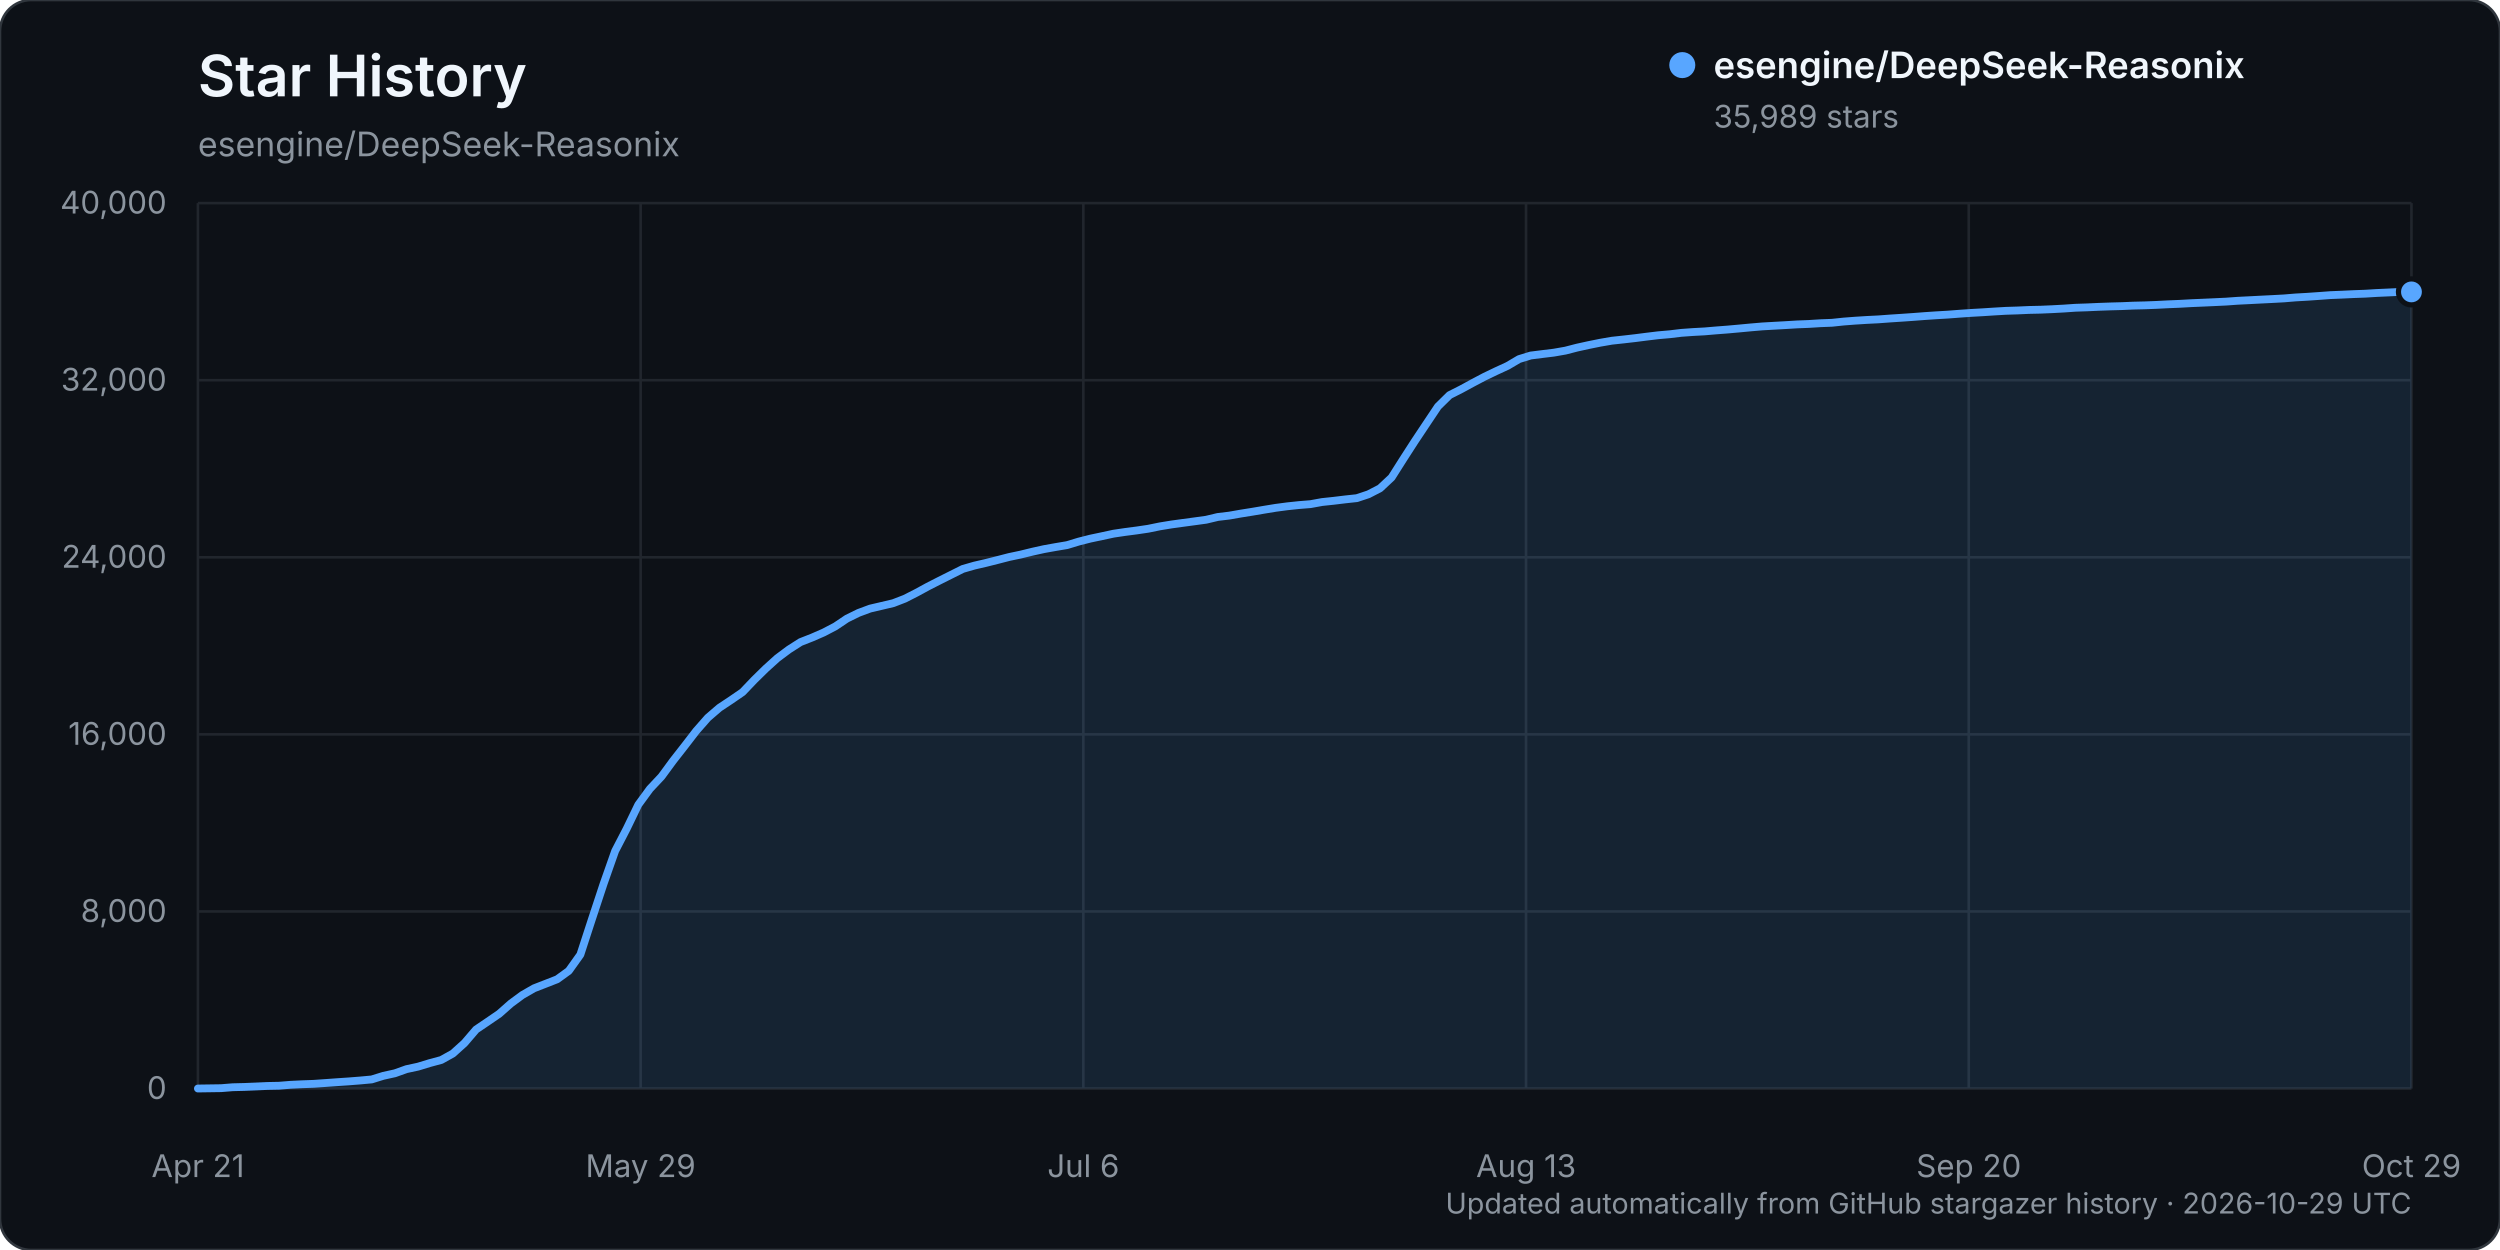
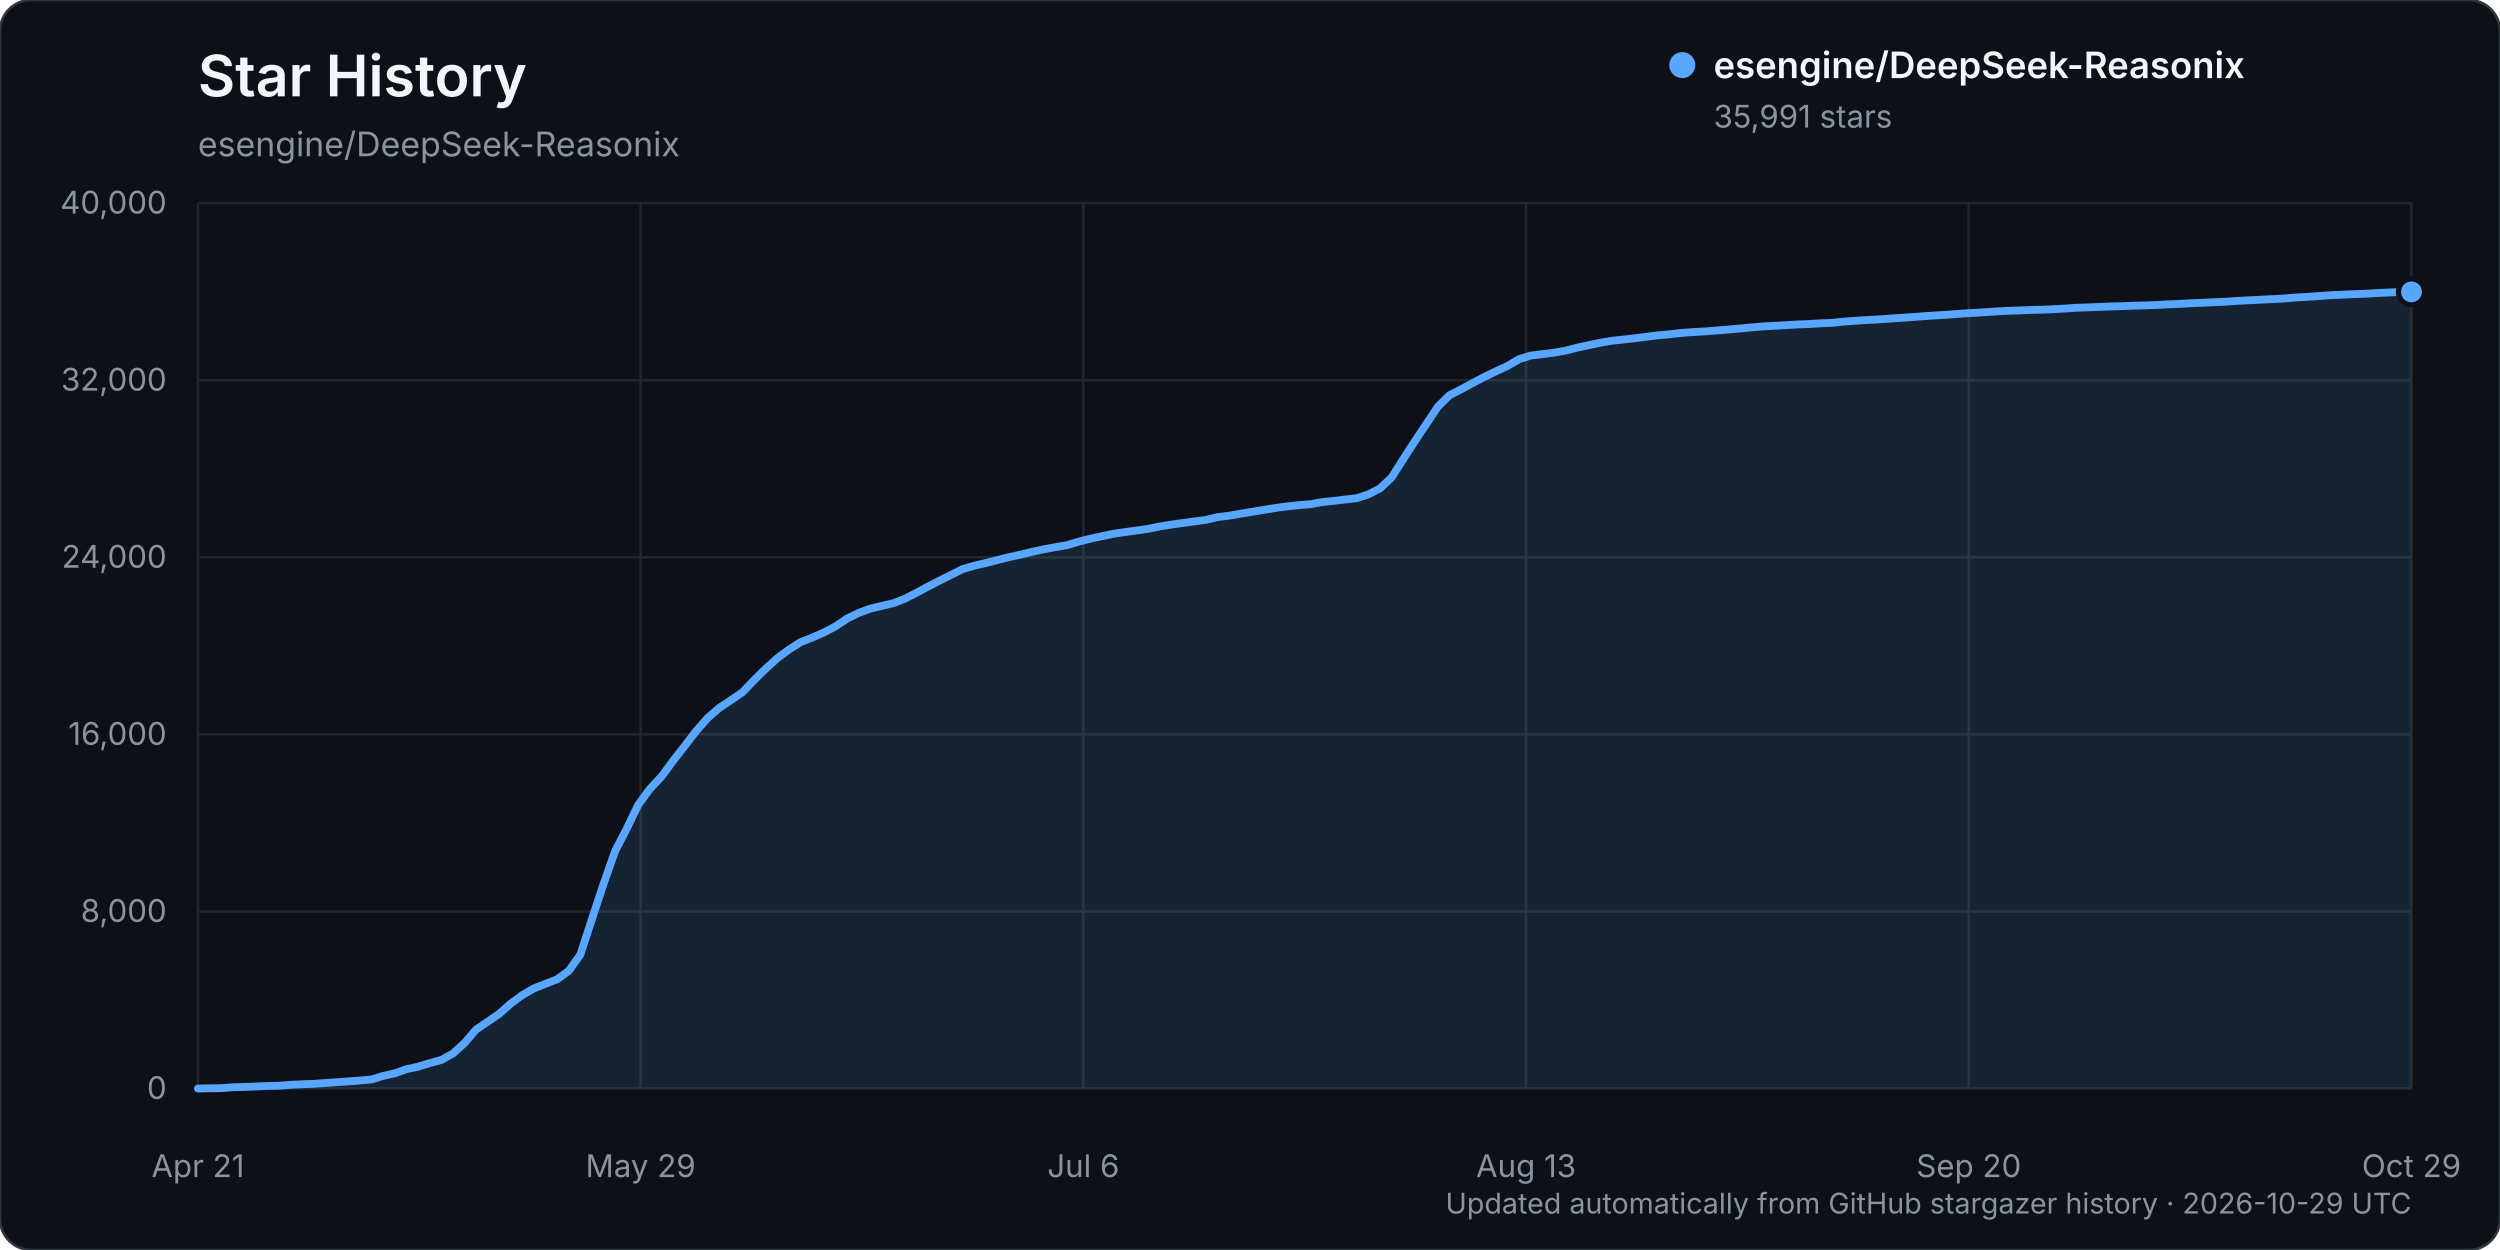
<svg xmlns="http://www.w3.org/2000/svg" width="960" height="480" viewBox="0 0 960 480" role="img" aria-labelledby="title description">
  <rect width="960" height="480" rx="12" fill="#0d1117" stroke="#30363d" />
  <text x="76" y="37" fill="#f0f6fc" font-family="-apple-system, BlinkMacSystemFont, 'Segoe UI', sans-serif" font-size="22" font-weight="600">Star History</text>
  <text x="76" y="60" fill="#8b949e" font-family="-apple-system, BlinkMacSystemFont, 'Segoe UI', sans-serif" font-size="13">esengine/DeepSeek-Reasonix</text>
  <g font-family="-apple-system, BlinkMacSystemFont, 'Segoe UI', sans-serif">
    <line x1="76" y1="418.00" x2="926" y2="418.00" stroke="#21262d" stroke-width="1" />
    <text x="64" y="422.00" text-anchor="end" fill="#8b949e" font-size="12">0</text>
    <line x1="76" y1="350.00" x2="926" y2="350.00" stroke="#21262d" stroke-width="1" />
    <text x="64" y="354.00" text-anchor="end" fill="#8b949e" font-size="12">8,000</text>
    <line x1="76" y1="282.00" x2="926" y2="282.00" stroke="#21262d" stroke-width="1" />
    <text x="64" y="286.00" text-anchor="end" fill="#8b949e" font-size="12">16,000</text>
    <line x1="76" y1="214.00" x2="926" y2="214.00" stroke="#21262d" stroke-width="1" />
    <text x="64" y="218.00" text-anchor="end" fill="#8b949e" font-size="12">24,000</text>
    <line x1="76" y1="146.00" x2="926" y2="146.00" stroke="#21262d" stroke-width="1" />
    <text x="64" y="150.00" text-anchor="end" fill="#8b949e" font-size="12">32,000</text>
    <line x1="76" y1="78.00" x2="926" y2="78.00" stroke="#21262d" stroke-width="1" />
    <text x="64" y="82.00" text-anchor="end" fill="#8b949e" font-size="12">40,000</text>
    <line x1="76.00" y1="78" x2="76.00" y2="418" stroke="#21262d" stroke-width="1" />
    <text x="76.00" y="452" text-anchor="middle" fill="#8b949e" font-size="12">Apr 21</text>
    <line x1="246.00" y1="78" x2="246.00" y2="418" stroke="#21262d" stroke-width="1" />
    <text x="246.00" y="452" text-anchor="middle" fill="#8b949e" font-size="12">May 29</text>
    <line x1="416.00" y1="78" x2="416.00" y2="418" stroke="#21262d" stroke-width="1" />
    <text x="416.00" y="452" text-anchor="middle" fill="#8b949e" font-size="12">Jul 6</text>
    <line x1="586.00" y1="78" x2="586.00" y2="418" stroke="#21262d" stroke-width="1" />
    <text x="586.00" y="452" text-anchor="middle" fill="#8b949e" font-size="12">Aug 13</text>
    <line x1="756.00" y1="78" x2="756.00" y2="418" stroke="#21262d" stroke-width="1" />
    <text x="756.00" y="452" text-anchor="middle" fill="#8b949e" font-size="12">Sep 20</text>
    <line x1="926.00" y1="78" x2="926.00" y2="418" stroke="#21262d" stroke-width="1" />
    <text x="926.00" y="452" text-anchor="middle" fill="#8b949e" font-size="12">Oct 29</text>
-     <path d="M76.00,417.99 L84.90,417.86 L89.35,417.50 L93.80,417.39 L98.25,417.21 L102.70,417.01 L107.15,416.92 L111.60,416.56 L116.05,416.35 L120.50,416.19 L124.95,415.88 L129.40,415.56 L133.85,415.26 L138.30,414.91 L142.75,414.50 L147.20,413.12 L151.65,412.14 L156.10,410.55 L160.55,409.59 L165.01,408.23 L169.46,407.03 L173.91,404.55 L178.36,400.53 L182.81,395.34 L187.26,392.33 L191.71,389.28 L196.16,385.35 L200.61,382.07 L205.06,379.51 L209.51,377.78 L213.96,376.04 L218.41,372.81 L222.86,366.58 L227.31,352.92 L231.76,339.44 L236.21,326.80 L240.66,318.21 L245.11,309.01 L249.56,302.93 L254.01,298.20 L258.46,292.14 L262.91,286.45 L267.36,280.67 L271.81,275.61 L276.26,271.78 L280.71,268.83 L285.16,265.77 L289.61,261.11 L294.06,256.74 L298.51,252.72 L302.96,249.40 L307.41,246.56 L311.86,244.81 L316.31,242.87 L320.76,240.54 L325.21,237.55 L329.66,235.36 L334.12,233.70 L338.57,232.66 L343.02,231.61 L347.47,229.89 L351.92,227.62 L356.37,225.20 L360.82,222.93 L365.27,220.70 L369.72,218.47 L374.17,217.19 L378.62,216.16 L383.07,215.04 L387.52,213.89 L391.97,212.95 L396.42,211.86 L400.87,210.87 L405.32,210.07 L409.77,209.32 L414.22,207.97 L418.67,206.84 L423.12,205.90 L427.57,204.94 L432.02,204.28 L436.47,203.70 L440.92,203.04 L445.37,202.13 L449.82,201.40 L454.27,200.79 L458.72,200.19 L463.17,199.58 L467.62,198.52 L472.07,197.99 L476.52,197.21 L480.97,196.50 L485.42,195.74 L489.87,195.01 L494.32,194.42 L498.77,193.95 L503.23,193.59 L507.68,192.78 L512.13,192.31 L516.58,191.77 L521.03,191.29 L525.48,189.81 L529.93,187.51 L534.38,183.35 L538.83,176.33 L543.28,169.43 L547.73,162.75 L552.18,156.09 L556.63,151.72 L561.08,149.47 L565.53,147.05 L569.98,144.70 L574.43,142.56 L578.88,140.51 L583.33,137.89 L587.78,136.52 L592.23,135.96 L596.68,135.42 L601.13,134.64 L605.58,133.49 L610.03,132.51 L614.48,131.61 L618.93,130.84 L623.38,130.36 L627.83,129.85 L632.28,129.28 L636.73,128.74 L641.18,128.35 L645.63,127.82 L650.08,127.50 L654.53,127.26 L658.98,126.88 L663.43,126.54 L667.88,126.14 L672.34,125.72 L676.79,125.34 L681.24,125.09 L685.69,124.84 L690.14,124.57 L694.59,124.40 L699.04,124.12 L703.49,123.95 L707.94,123.48 L712.39,123.14 L716.84,122.86 L721.29,122.64 L725.74,122.31 L730.19,122.02 L734.64,121.71 L739.09,121.37 L743.54,121.07 L747.99,120.81 L752.44,120.47 L756.89,120.16 L761.34,119.91 L765.79,119.62 L770.24,119.36 L774.69,119.22 L779.14,119.02 L783.59,118.92 L788.04,118.73 L792.49,118.49 L796.94,118.18 L801.39,118.03 L805.84,117.83 L810.29,117.67 L814.74,117.55 L819.19,117.36 L823.64,117.25 L828.09,117.08 L832.54,116.85 L836.99,116.67 L841.45,116.42 L845.90,116.23 L850.35,116.03 L854.80,115.82 L859.25,115.50 L863.70,115.28 L868.15,115.05 L872.60,114.83 L877.05,114.59 L881.50,114.22 L885.95,113.97 L890.40,113.66 L894.85,113.33 L899.30,113.15 L903.75,112.94 L908.20,112.78 L912.65,112.51 L917.10,112.31 L921.55,112.10 L926.00,112.09 L926.00,418.00 L76.00,418.00 Z" fill="#58a6ff" opacity="0.12" />
-     <path d="M76.00,417.99 L84.90,417.86 L89.35,417.50 L93.80,417.39 L98.25,417.21 L102.70,417.01 L107.15,416.92 L111.60,416.56 L116.05,416.35 L120.50,416.19 L124.95,415.88 L129.40,415.56 L133.85,415.26 L138.30,414.91 L142.75,414.50 L147.20,413.12 L151.65,412.14 L156.10,410.55 L160.55,409.59 L165.01,408.23 L169.46,407.03 L173.91,404.55 L178.36,400.53 L182.81,395.34 L187.26,392.33 L191.71,389.28 L196.16,385.35 L200.61,382.07 L205.06,379.51 L209.51,377.78 L213.96,376.04 L218.41,372.81 L222.86,366.58 L227.31,352.92 L231.76,339.44 L236.21,326.80 L240.66,318.21 L245.11,309.01 L249.56,302.93 L254.01,298.20 L258.46,292.14 L262.91,286.45 L267.36,280.67 L271.81,275.61 L276.26,271.78 L280.71,268.83 L285.16,265.77 L289.61,261.11 L294.06,256.74 L298.51,252.72 L302.96,249.40 L307.41,246.56 L311.86,244.81 L316.31,242.87 L320.76,240.54 L325.21,237.55 L329.66,235.36 L334.12,233.70 L338.57,232.66 L343.02,231.61 L347.47,229.89 L351.92,227.62 L356.37,225.20 L360.82,222.93 L365.27,220.70 L369.72,218.47 L374.17,217.19 L378.62,216.16 L383.07,215.04 L387.52,213.89 L391.97,212.95 L396.42,211.86 L400.87,210.87 L405.32,210.07 L409.77,209.32 L414.22,207.97 L418.67,206.84 L423.12,205.90 L427.57,204.94 L432.02,204.28 L436.47,203.70 L440.92,203.04 L445.37,202.13 L449.82,201.40 L454.27,200.79 L458.72,200.19 L463.17,199.58 L467.62,198.52 L472.07,197.99 L476.52,197.21 L480.97,196.50 L485.42,195.74 L489.87,195.01 L494.32,194.42 L498.77,193.95 L503.23,193.59 L507.68,192.78 L512.13,192.31 L516.58,191.77 L521.03,191.29 L525.48,189.81 L529.93,187.51 L534.38,183.35 L538.83,176.33 L543.28,169.43 L547.73,162.75 L552.18,156.09 L556.63,151.72 L561.08,149.47 L565.53,147.05 L569.98,144.70 L574.43,142.56 L578.88,140.51 L583.33,137.89 L587.78,136.52 L592.23,135.96 L596.68,135.42 L601.13,134.64 L605.58,133.49 L610.03,132.51 L614.48,131.61 L618.93,130.84 L623.38,130.36 L627.83,129.85 L632.28,129.28 L636.73,128.74 L641.18,128.35 L645.63,127.82 L650.08,127.50 L654.53,127.26 L658.98,126.88 L663.43,126.54 L667.88,126.14 L672.34,125.72 L676.79,125.34 L681.24,125.09 L685.69,124.84 L690.14,124.57 L694.59,124.40 L699.04,124.12 L703.49,123.95 L707.94,123.48 L712.39,123.14 L716.84,122.86 L721.29,122.64 L725.74,122.31 L730.19,122.02 L734.64,121.71 L739.09,121.37 L743.54,121.07 L747.99,120.81 L752.44,120.47 L756.89,120.16 L761.34,119.91 L765.79,119.62 L770.24,119.36 L774.69,119.22 L779.14,119.02 L783.59,118.92 L788.04,118.73 L792.49,118.49 L796.94,118.18 L801.39,118.03 L805.84,117.83 L810.29,117.67 L814.74,117.55 L819.19,117.36 L823.64,117.25 L828.09,117.08 L832.54,116.85 L836.99,116.67 L841.45,116.42 L845.90,116.23 L850.35,116.03 L854.80,115.82 L859.25,115.50 L863.70,115.28 L868.15,115.05 L872.60,114.83 L877.05,114.59 L881.50,114.22 L885.95,113.97 L890.40,113.66 L894.85,113.33 L899.30,113.15 L903.75,112.94 L908.20,112.78 L912.65,112.51 L917.10,112.31 L921.55,112.10 L926.00,112.09" fill="none" stroke="#58a6ff" stroke-width="3" stroke-linecap="round" stroke-linejoin="round" />
-     <circle cx="926.00" cy="112.09" r="5" fill="#58a6ff" stroke="#0d1117" stroke-width="2" />
+     <path d="M76.00,417.99 L84.90,417.86 L89.35,417.50 L93.80,417.39 L98.25,417.21 L102.70,417.01 L107.15,416.92 L111.60,416.56 L116.05,416.35 L120.50,416.19 L124.95,415.88 L129.40,415.56 L133.85,415.26 L138.30,414.91 L142.75,414.50 L147.20,413.13 L151.65,412.15 L156.10,410.56 L160.55,409.60 L165.01,408.24 L169.46,407.04 L173.91,404.56 L178.36,400.54 L182.81,395.35 L187.26,392.34 L191.71,389.29 L196.16,385.36 L200.61,382.08 L205.06,379.52 L209.51,377.79 L213.96,376.04 L218.41,372.81 L222.86,366.59 L227.31,352.93 L231.76,339.45 L236.21,326.81 L240.66,318.22 L245.11,309.02 L249.56,302.94 L254.01,298.21 L258.46,292.16 L262.91,286.46 L267.36,280.68 L271.81,275.63 L276.26,271.80 L280.71,268.84 L285.16,265.79 L289.61,261.13 L294.06,256.76 L298.51,252.74 L302.96,249.43 L307.41,246.59 L311.86,244.84 L316.31,242.90 L320.76,240.56 L325.21,237.58 L329.66,235.39 L334.12,233.73 L338.57,232.68 L343.02,231.64 L347.47,229.91 L351.92,227.64 L356.37,225.23 L360.82,222.95 L365.27,220.72 L369.72,218.50 L374.17,217.21 L378.62,216.18 L383.07,215.06 L387.52,213.92 L391.97,212.97 L396.42,211.88 L400.87,210.90 L405.32,210.10 L409.77,209.35 L414.22,207.99 L418.67,206.87 L423.12,205.92 L427.57,204.96 L432.02,204.31 L436.47,203.72 L440.92,203.07 L445.37,202.16 L449.82,201.43 L454.27,200.82 L458.72,200.21 L463.17,199.61 L467.62,198.55 L472.07,198.02 L476.52,197.24 L480.97,196.52 L485.42,195.77 L489.87,195.04 L494.32,194.45 L498.77,193.97 L503.23,193.62 L507.68,192.80 L512.13,192.33 L516.58,191.80 L521.03,191.31 L525.48,189.83 L529.93,187.54 L534.38,183.37 L538.83,176.35 L543.28,169.45 L547.73,162.77 L552.18,156.12 L556.63,151.75 L561.08,149.49 L565.53,147.08 L569.98,144.73 L574.43,142.58 L578.88,140.53 L583.33,137.92 L587.78,136.55 L592.23,135.99 L596.68,135.44 L601.13,134.66 L605.58,133.51 L610.03,132.54 L614.48,131.63 L618.93,130.86 L623.38,130.39 L627.83,129.88 L632.28,129.31 L636.73,128.76 L641.18,128.37 L645.63,127.84 L650.08,127.52 L654.53,127.28 L658.98,126.91 L663.43,126.56 L667.88,126.16 L672.34,125.74 L676.79,125.36 L681.24,125.12 L685.69,124.87 L690.14,124.60 L694.59,124.43 L699.04,124.15 L703.49,123.98 L707.94,123.50 L712.39,123.17 L716.84,122.89 L721.29,122.67 L725.74,122.34 L730.19,122.05 L734.64,121.73 L739.09,121.39 L743.54,121.10 L747.99,120.83 L752.44,120.49 L756.89,120.19 L761.34,119.94 L765.79,119.64 L770.24,119.39 L774.69,119.24 L779.14,119.05 L783.59,118.94 L788.04,118.76 L792.49,118.52 L796.94,118.20 L801.39,118.05 L805.84,117.86 L810.29,117.69 L814.74,117.58 L819.19,117.39 L823.64,117.28 L828.09,117.11 L832.54,116.88 L836.99,116.69 L841.45,116.45 L845.90,116.26 L850.35,116.05 L854.80,115.85 L859.25,115.53 L863.70,115.31 L868.15,115.08 L872.60,114.86 L877.05,114.62 L881.50,114.24 L885.95,114.00 L890.40,113.68 L894.85,113.36 L899.30,113.17 L903.75,112.96 L908.20,112.81 L912.65,112.54 L917.10,112.33 L921.55,112.13 L926.00,112.08 L926.00,418.00 L76.00,418.00 Z" fill="#58a6ff" opacity="0.12" />
+     <path d="M76.00,417.99 L84.90,417.86 L89.35,417.50 L93.80,417.39 L98.25,417.21 L102.70,417.01 L107.15,416.92 L111.60,416.56 L116.05,416.35 L120.50,416.19 L124.95,415.88 L129.40,415.56 L133.85,415.26 L138.30,414.91 L142.75,414.50 L147.20,413.13 L151.65,412.15 L156.10,410.56 L160.55,409.60 L165.01,408.24 L169.46,407.04 L173.91,404.56 L178.36,400.54 L182.81,395.35 L187.26,392.34 L191.71,389.29 L196.16,385.36 L200.61,382.08 L205.06,379.52 L209.51,377.79 L213.96,376.04 L218.41,372.81 L222.86,366.59 L227.31,352.93 L231.76,339.45 L236.21,326.81 L240.66,318.22 L245.11,309.02 L249.56,302.94 L254.01,298.21 L258.46,292.16 L262.91,286.46 L267.36,280.68 L271.81,275.63 L276.26,271.80 L280.71,268.84 L285.16,265.79 L289.61,261.13 L294.06,256.76 L298.51,252.74 L302.96,249.43 L307.41,246.59 L311.86,244.84 L316.31,242.90 L320.76,240.56 L325.21,237.58 L329.66,235.39 L334.12,233.73 L338.57,232.68 L343.02,231.64 L347.47,229.91 L351.92,227.64 L356.37,225.23 L360.82,222.95 L365.27,220.72 L369.72,218.50 L374.17,217.21 L378.62,216.18 L383.07,215.06 L387.52,213.92 L391.97,212.97 L396.42,211.88 L400.87,210.90 L405.32,210.10 L409.77,209.35 L414.22,207.99 L418.67,206.87 L423.12,205.92 L427.57,204.96 L432.02,204.31 L436.47,203.72 L440.92,203.07 L445.37,202.16 L449.82,201.43 L454.27,200.82 L458.72,200.21 L463.17,199.61 L467.62,198.55 L472.07,198.02 L476.52,197.24 L480.97,196.52 L485.42,195.77 L489.87,195.04 L494.32,194.45 L498.77,193.97 L503.23,193.62 L507.68,192.80 L512.13,192.33 L516.58,191.80 L521.03,191.31 L525.48,189.83 L529.93,187.54 L534.38,183.37 L538.83,176.35 L543.28,169.45 L547.73,162.77 L552.18,156.12 L556.63,151.75 L561.08,149.49 L565.53,147.08 L569.98,144.73 L574.43,142.58 L578.88,140.53 L583.33,137.92 L587.78,136.55 L592.23,135.99 L596.68,135.44 L601.13,134.66 L605.58,133.51 L610.03,132.54 L614.48,131.63 L618.93,130.86 L623.38,130.39 L627.83,129.88 L632.28,129.31 L636.73,128.76 L641.18,128.37 L645.63,127.84 L650.08,127.52 L654.53,127.28 L658.98,126.91 L663.43,126.56 L667.88,126.16 L672.34,125.74 L676.79,125.36 L681.24,125.12 L685.69,124.87 L690.14,124.60 L694.59,124.43 L699.04,124.15 L703.49,123.98 L707.94,123.50 L712.39,123.17 L716.84,122.89 L721.29,122.67 L725.74,122.34 L730.19,122.05 L734.64,121.73 L739.09,121.39 L743.54,121.10 L747.99,120.83 L752.44,120.49 L756.89,120.19 L761.34,119.94 L765.79,119.64 L770.24,119.39 L774.69,119.24 L779.14,119.05 L783.59,118.94 L788.04,118.76 L792.49,118.52 L796.94,118.20 L801.39,118.05 L805.84,117.86 L810.29,117.69 L814.74,117.58 L819.19,117.39 L823.64,117.28 L828.09,117.11 L832.54,116.88 L836.99,116.69 L841.45,116.45 L845.90,116.26 L850.35,116.05 L854.80,115.85 L859.25,115.53 L863.70,115.31 L868.15,115.08 L872.60,114.86 L877.05,114.62 L881.50,114.24 L885.95,114.00 L890.40,113.68 L894.85,113.36 L899.30,113.17 L903.75,112.96 L908.20,112.81 L912.65,112.54 L917.10,112.33 L921.55,112.13 L926.00,112.08" fill="none" stroke="#58a6ff" stroke-width="3" stroke-linecap="round" stroke-linejoin="round" />
+     <circle cx="926.00" cy="112.08" r="5" fill="#58a6ff" stroke="#0d1117" stroke-width="2" />
    <g transform="translate(646, 25)">
      <circle cx="0" cy="0" r="5" fill="#58a6ff" />
      <text x="12" y="5" fill="#f0f6fc" font-size="14" font-weight="600">esengine/DeepSeek-Reasonix</text>
-       <text x="12" y="24" fill="#8b949e" font-size="12">35,989 stars</text>
+       <text x="12" y="24" fill="#8b949e" font-size="12">35,991 stars</text>
    </g>
    <text x="926" y="466" text-anchor="end" fill="#8b949e" font-size="11">Updated automatically from GitHub stargazer history · 2026-10-29 UTC</text>
  </g>
</svg>
